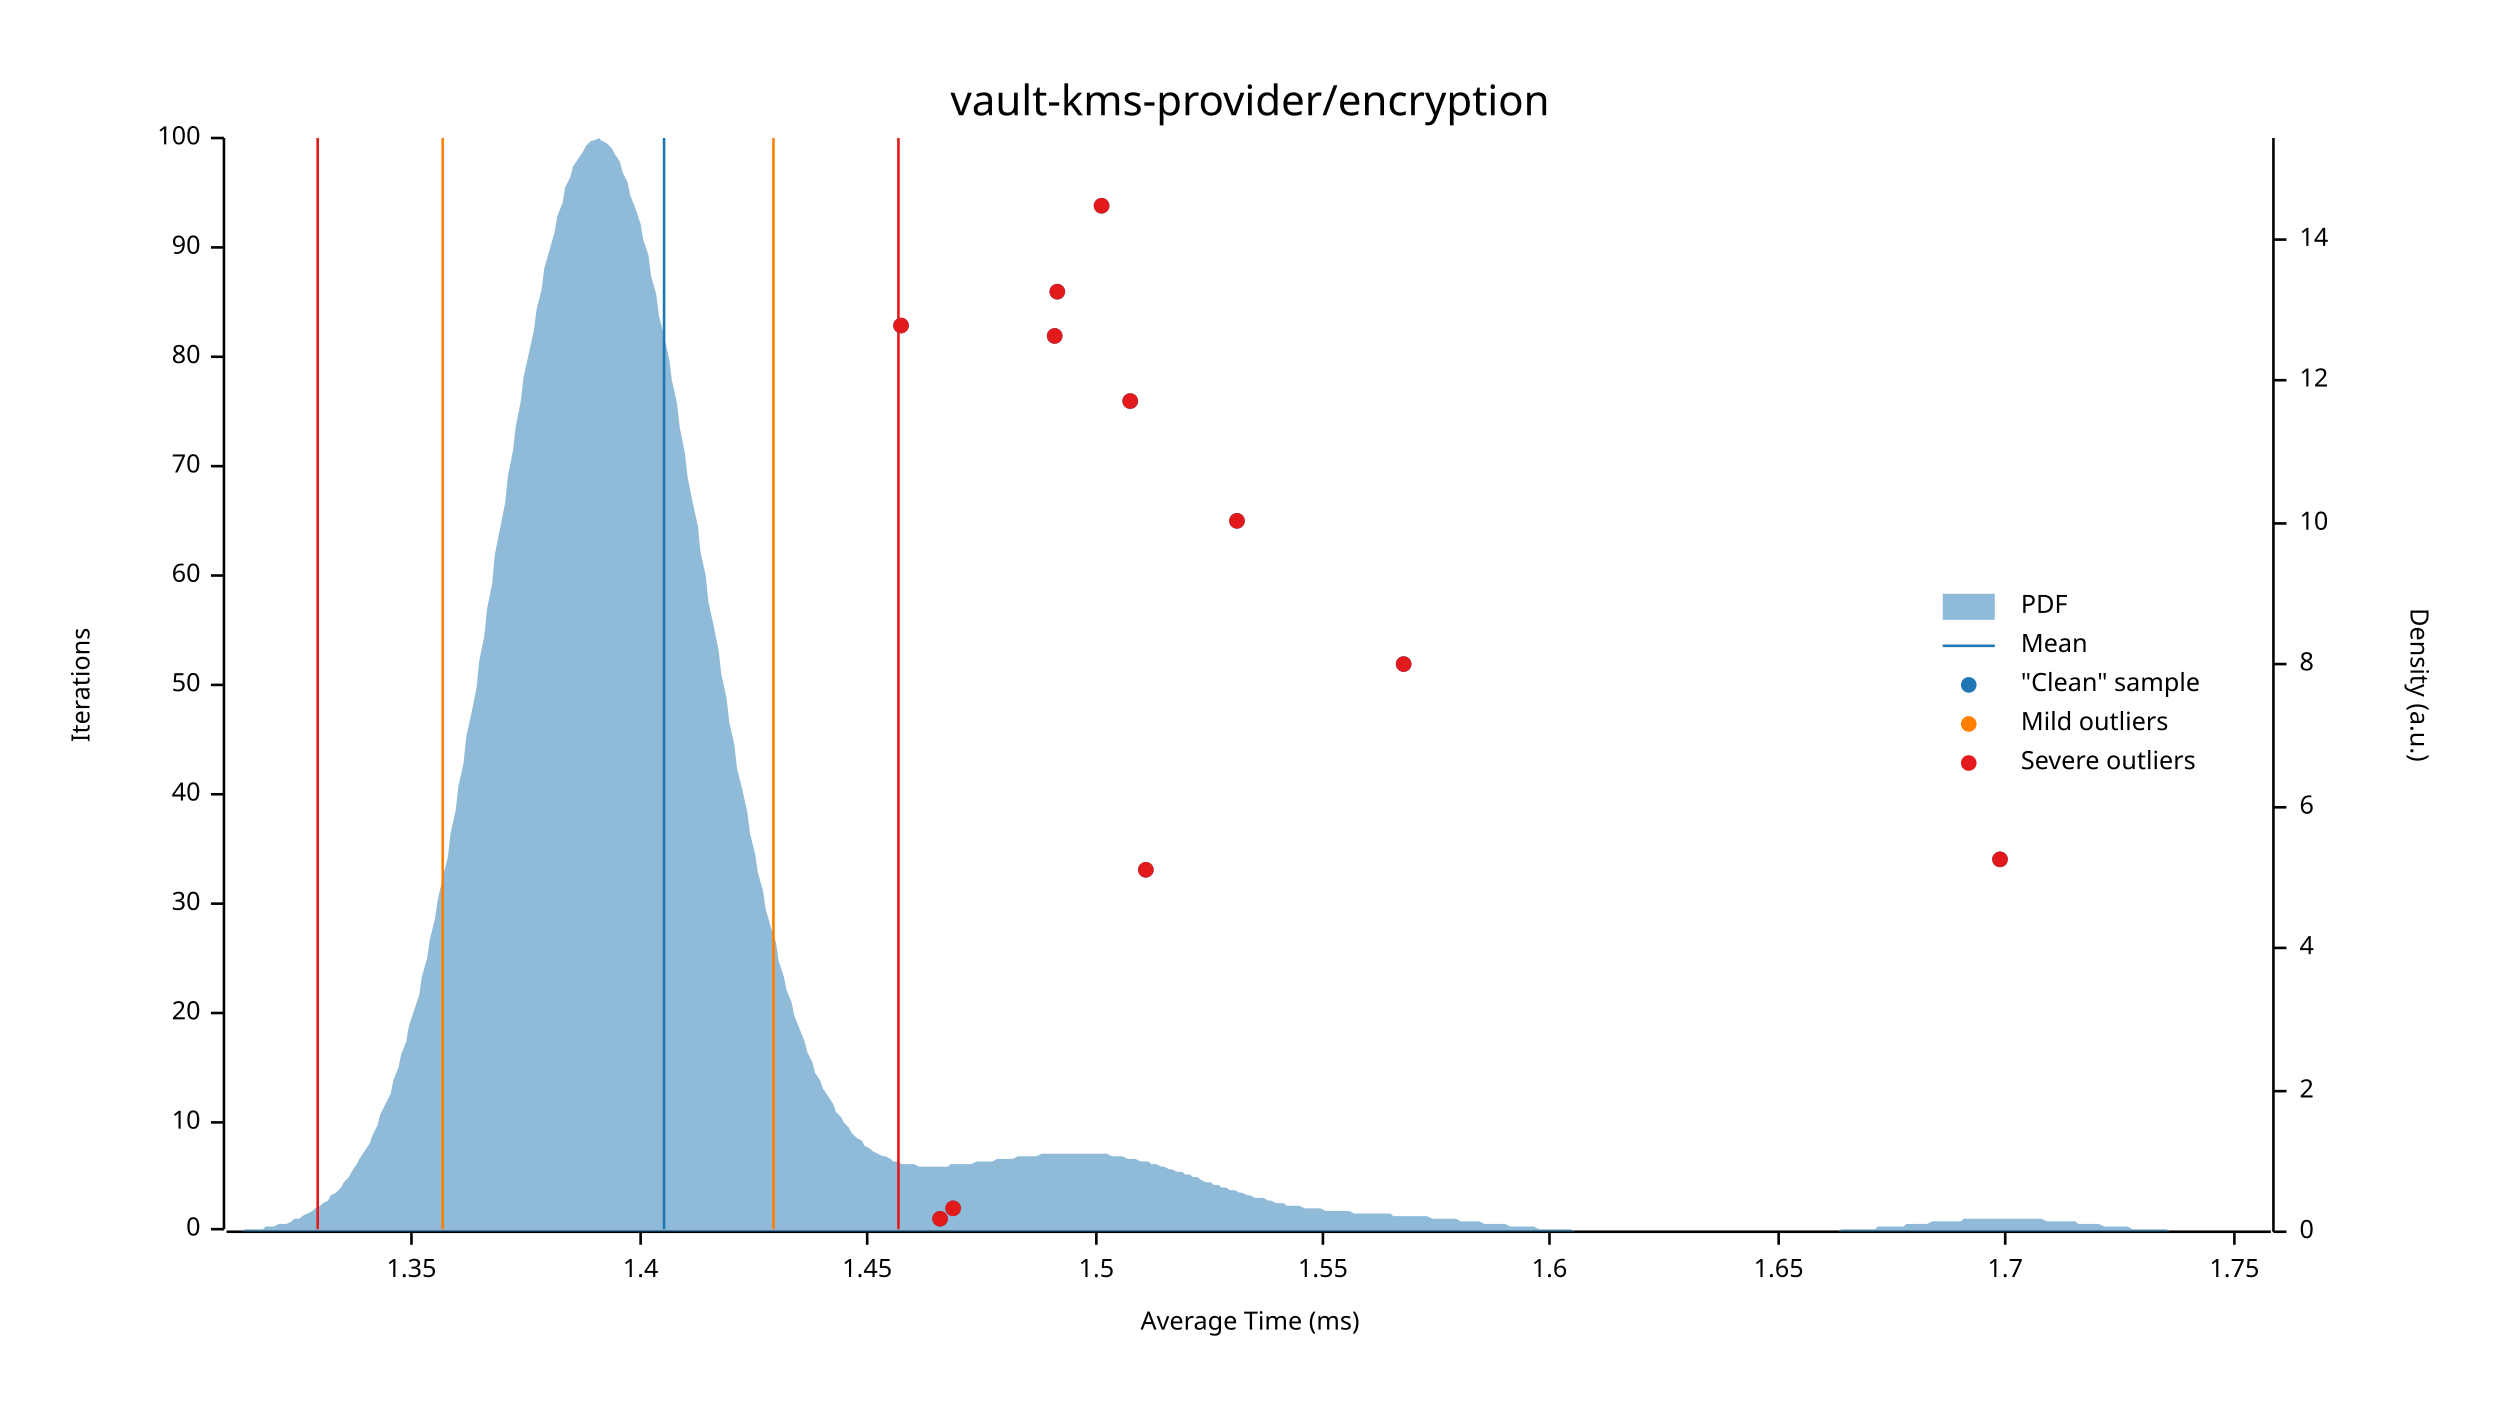
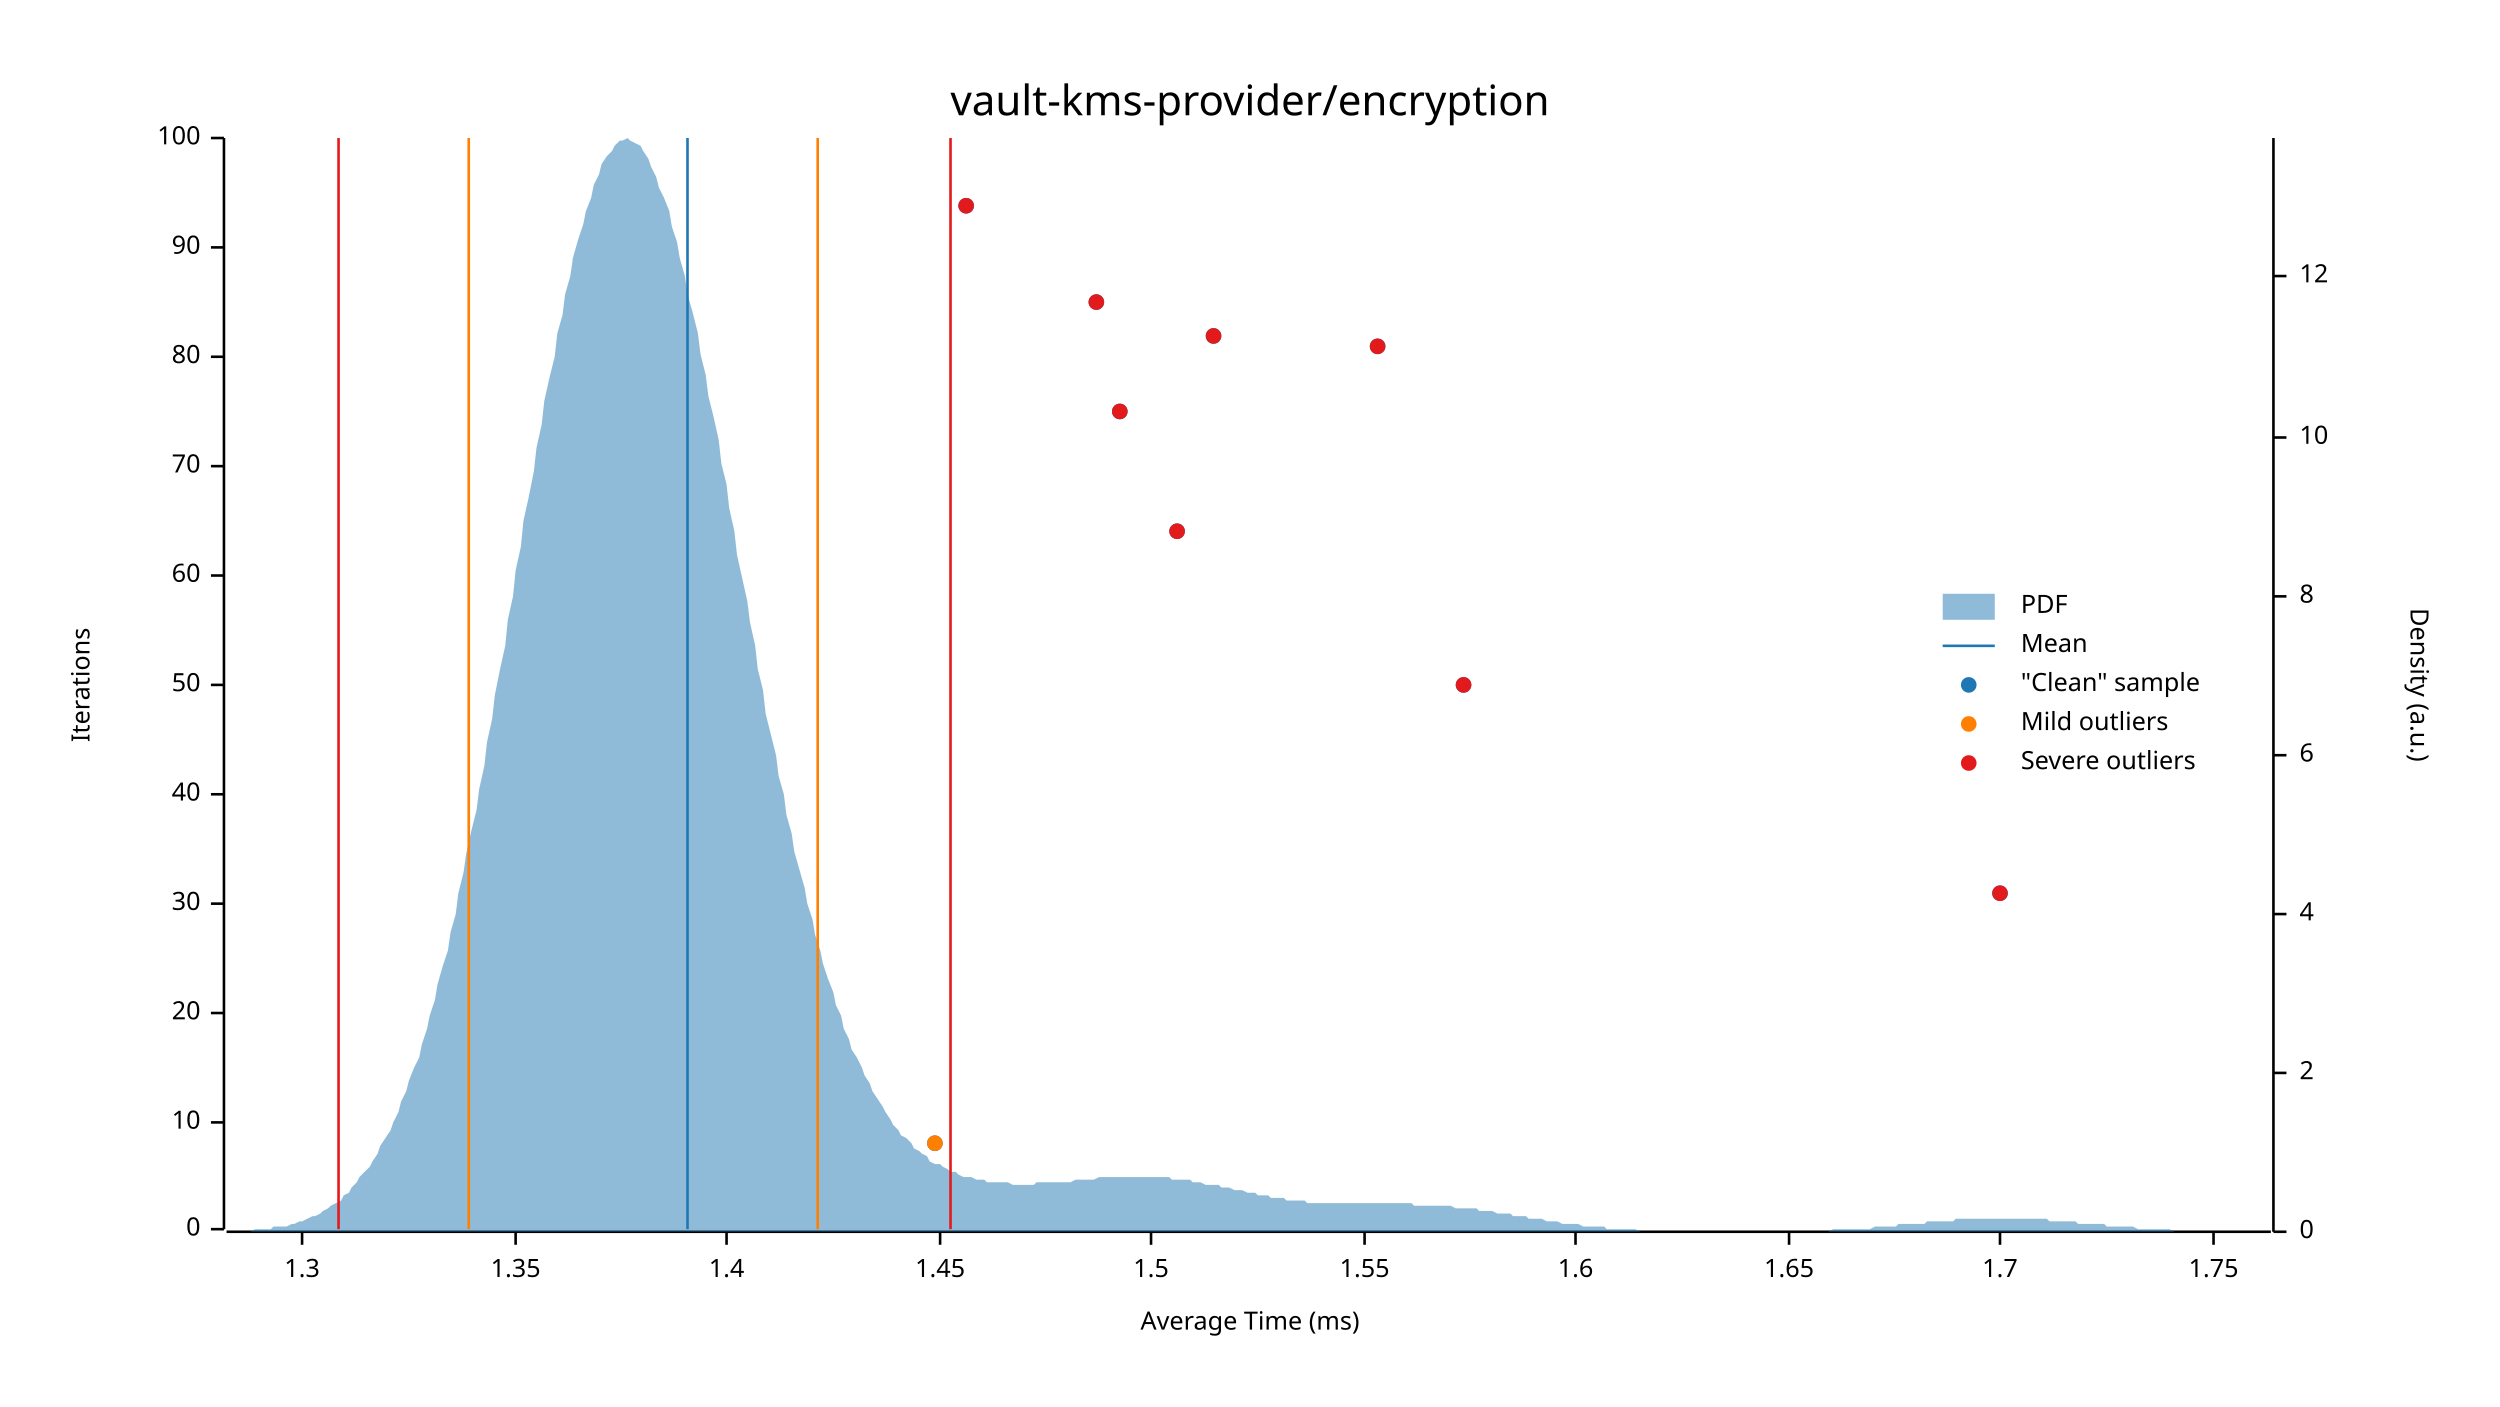
<svg xmlns="http://www.w3.org/2000/svg" width="960" height="540" viewBox="0 0 960 540">
  <text x="480" y="32" dy="0.76em" text-anchor="middle" font-family="sans-serif" font-size="16.129" opacity="1" fill="#000000">
vault-kms-provider/encryption
</text>
  <text x="27" y="263" dy="0.76em" text-anchor="middle" font-family="sans-serif" font-size="9.677" opacity="1" fill="#000000" transform="rotate(270, 27, 263)">
Iterations
</text>
  <text x="480" y="513" dy="-0.5ex" text-anchor="middle" font-family="sans-serif" font-size="9.677" opacity="1" fill="#000000">
Average Time (ms)
</text>
  <polyline fill="none" opacity="1" stroke="#000000" stroke-width="1" points="86,53 86,472 " />
  <text x="77" y="472" dy="0.5ex" text-anchor="end" font-family="sans-serif" font-size="9.677" opacity="1" fill="#000000">
0
</text>
  <polyline fill="none" opacity="1" stroke="#000000" stroke-width="1" points="81,472 86,472 " />
  <text x="77" y="431" dy="0.5ex" text-anchor="end" font-family="sans-serif" font-size="9.677" opacity="1" fill="#000000">
10
</text>
  <polyline fill="none" opacity="1" stroke="#000000" stroke-width="1" points="81,431 86,431 " />
  <text x="77" y="389" dy="0.5ex" text-anchor="end" font-family="sans-serif" font-size="9.677" opacity="1" fill="#000000">
20
</text>
  <polyline fill="none" opacity="1" stroke="#000000" stroke-width="1" points="81,389 86,389 " />
  <text x="77" y="347" dy="0.5ex" text-anchor="end" font-family="sans-serif" font-size="9.677" opacity="1" fill="#000000">
30
</text>
  <polyline fill="none" opacity="1" stroke="#000000" stroke-width="1" points="81,347 86,347 " />
  <text x="77" y="305" dy="0.5ex" text-anchor="end" font-family="sans-serif" font-size="9.677" opacity="1" fill="#000000">
40
</text>
  <polyline fill="none" opacity="1" stroke="#000000" stroke-width="1" points="81,305 86,305 " />
  <text x="77" y="263" dy="0.5ex" text-anchor="end" font-family="sans-serif" font-size="9.677" opacity="1" fill="#000000">
50
</text>
  <polyline fill="none" opacity="1" stroke="#000000" stroke-width="1" points="81,263 86,263 " />
  <text x="77" y="221" dy="0.5ex" text-anchor="end" font-family="sans-serif" font-size="9.677" opacity="1" fill="#000000">
60
</text>
  <polyline fill="none" opacity="1" stroke="#000000" stroke-width="1" points="81,221 86,221 " />
  <text x="77" y="179" dy="0.5ex" text-anchor="end" font-family="sans-serif" font-size="9.677" opacity="1" fill="#000000">
70
</text>
  <polyline fill="none" opacity="1" stroke="#000000" stroke-width="1" points="81,179 86,179 " />
  <text x="77" y="137" dy="0.5ex" text-anchor="end" font-family="sans-serif" font-size="9.677" opacity="1" fill="#000000">
80
</text>
  <polyline fill="none" opacity="1" stroke="#000000" stroke-width="1" points="81,137 86,137 " />
  <text x="77" y="95" dy="0.5ex" text-anchor="end" font-family="sans-serif" font-size="9.677" opacity="1" fill="#000000">
90
</text>
  <polyline fill="none" opacity="1" stroke="#000000" stroke-width="1" points="81,95 86,95 " />
  <text x="77" y="53" dy="0.5ex" text-anchor="end" font-family="sans-serif" font-size="9.677" opacity="1" fill="#000000">
100
</text>
  <polyline fill="none" opacity="1" stroke="#000000" stroke-width="1" points="81,53 86,53 " />
  <polyline fill="none" opacity="1" stroke="#000000" stroke-width="1" points="87,473 872,473 " />
-   <text x="158" y="483" dy="0.76em" text-anchor="middle" font-family="sans-serif" font-size="9.677" opacity="1" fill="#000000">
+   <text x="116" y="483" dy="0.76em" text-anchor="middle" font-family="sans-serif" font-size="9.677" opacity="1" fill="#000000">
+ 1.3
+ </text>
+   <polyline fill="none" opacity="1" stroke="#000000" stroke-width="1" points="116,473 116,478 " />
+   <text x="198" y="483" dy="0.76em" text-anchor="middle" font-family="sans-serif" font-size="9.677" opacity="1" fill="#000000">
1.35
</text>
-   <polyline fill="none" opacity="1" stroke="#000000" stroke-width="1" points="158,473 158,478 " />
-   <text x="246" y="483" dy="0.76em" text-anchor="middle" font-family="sans-serif" font-size="9.677" opacity="1" fill="#000000">
+   <polyline fill="none" opacity="1" stroke="#000000" stroke-width="1" points="198,473 198,478 " />
+   <text x="279" y="483" dy="0.76em" text-anchor="middle" font-family="sans-serif" font-size="9.677" opacity="1" fill="#000000">
1.4
</text>
-   <polyline fill="none" opacity="1" stroke="#000000" stroke-width="1" points="246,473 246,478 " />
-   <text x="333" y="483" dy="0.76em" text-anchor="middle" font-family="sans-serif" font-size="9.677" opacity="1" fill="#000000">
+   <polyline fill="none" opacity="1" stroke="#000000" stroke-width="1" points="279,473 279,478 " />
+   <text x="361" y="483" dy="0.76em" text-anchor="middle" font-family="sans-serif" font-size="9.677" opacity="1" fill="#000000">
1.45
</text>
-   <polyline fill="none" opacity="1" stroke="#000000" stroke-width="1" points="333,473 333,478 " />
-   <text x="421" y="483" dy="0.76em" text-anchor="middle" font-family="sans-serif" font-size="9.677" opacity="1" fill="#000000">
+   <polyline fill="none" opacity="1" stroke="#000000" stroke-width="1" points="361,473 361,478 " />
+   <text x="442" y="483" dy="0.76em" text-anchor="middle" font-family="sans-serif" font-size="9.677" opacity="1" fill="#000000">
1.5
</text>
-   <polyline fill="none" opacity="1" stroke="#000000" stroke-width="1" points="421,473 421,478 " />
-   <text x="508" y="483" dy="0.76em" text-anchor="middle" font-family="sans-serif" font-size="9.677" opacity="1" fill="#000000">
+   <polyline fill="none" opacity="1" stroke="#000000" stroke-width="1" points="442,473 442,478 " />
+   <text x="524" y="483" dy="0.76em" text-anchor="middle" font-family="sans-serif" font-size="9.677" opacity="1" fill="#000000">
1.55
</text>
-   <polyline fill="none" opacity="1" stroke="#000000" stroke-width="1" points="508,473 508,478 " />
-   <text x="595" y="483" dy="0.76em" text-anchor="middle" font-family="sans-serif" font-size="9.677" opacity="1" fill="#000000">
+   <polyline fill="none" opacity="1" stroke="#000000" stroke-width="1" points="524,473 524,478 " />
+   <text x="605" y="483" dy="0.76em" text-anchor="middle" font-family="sans-serif" font-size="9.677" opacity="1" fill="#000000">
1.6
</text>
-   <polyline fill="none" opacity="1" stroke="#000000" stroke-width="1" points="595,473 595,478 " />
-   <text x="683" y="483" dy="0.76em" text-anchor="middle" font-family="sans-serif" font-size="9.677" opacity="1" fill="#000000">
+   <polyline fill="none" opacity="1" stroke="#000000" stroke-width="1" points="605,473 605,478 " />
+   <text x="687" y="483" dy="0.76em" text-anchor="middle" font-family="sans-serif" font-size="9.677" opacity="1" fill="#000000">
1.65
</text>
-   <polyline fill="none" opacity="1" stroke="#000000" stroke-width="1" points="683,473 683,478 " />
-   <text x="770" y="483" dy="0.76em" text-anchor="middle" font-family="sans-serif" font-size="9.677" opacity="1" fill="#000000">
+   <polyline fill="none" opacity="1" stroke="#000000" stroke-width="1" points="687,473 687,478 " />
+   <text x="768" y="483" dy="0.76em" text-anchor="middle" font-family="sans-serif" font-size="9.677" opacity="1" fill="#000000">
1.7
</text>
-   <polyline fill="none" opacity="1" stroke="#000000" stroke-width="1" points="770,473 770,478 " />
-   <text x="858" y="483" dy="0.76em" text-anchor="middle" font-family="sans-serif" font-size="9.677" opacity="1" fill="#000000">
+   <polyline fill="none" opacity="1" stroke="#000000" stroke-width="1" points="768,473 768,478 " />
+   <text x="850" y="483" dy="0.76em" text-anchor="middle" font-family="sans-serif" font-size="9.677" opacity="1" fill="#000000">
1.75
</text>
-   <polyline fill="none" opacity="1" stroke="#000000" stroke-width="1" points="858,473 858,478 " />
+   <polyline fill="none" opacity="1" stroke="#000000" stroke-width="1" points="850,473 850,478 " />
  <text x="933" y="263" dy="0.76em" text-anchor="middle" font-family="sans-serif" font-size="9.677" opacity="1" fill="#000000" transform="rotate(90, 933, 263)">
Density (a.u.)
</text>
  <polyline fill="none" opacity="1" stroke="#000000" stroke-width="1" points="873,53 873,473 " />
  <text x="883" y="473" dy="0.5ex" text-anchor="start" font-family="sans-serif" font-size="9.677" opacity="1" fill="#000000">
0
</text>
  <polyline fill="none" opacity="1" stroke="#000000" stroke-width="1" points="873,473 878,473 " />
-   <text x="883" y="419" dy="0.5ex" text-anchor="start" font-family="sans-serif" font-size="9.677" opacity="1" fill="#000000">
+   <text x="883" y="412" dy="0.5ex" text-anchor="start" font-family="sans-serif" font-size="9.677" opacity="1" fill="#000000">
2
</text>
-   <polyline fill="none" opacity="1" stroke="#000000" stroke-width="1" points="873,419 878,419 " />
-   <text x="883" y="364" dy="0.5ex" text-anchor="start" font-family="sans-serif" font-size="9.677" opacity="1" fill="#000000">
+   <polyline fill="none" opacity="1" stroke="#000000" stroke-width="1" points="873,412 878,412 " />
+   <text x="883" y="351" dy="0.5ex" text-anchor="start" font-family="sans-serif" font-size="9.677" opacity="1" fill="#000000">
4
</text>
-   <polyline fill="none" opacity="1" stroke="#000000" stroke-width="1" points="873,364 878,364 " />
-   <text x="883" y="310" dy="0.5ex" text-anchor="start" font-family="sans-serif" font-size="9.677" opacity="1" fill="#000000">
+   <polyline fill="none" opacity="1" stroke="#000000" stroke-width="1" points="873,351 878,351 " />
+   <text x="883" y="290" dy="0.5ex" text-anchor="start" font-family="sans-serif" font-size="9.677" opacity="1" fill="#000000">
6
</text>
-   <polyline fill="none" opacity="1" stroke="#000000" stroke-width="1" points="873,310 878,310 " />
-   <text x="883" y="255" dy="0.5ex" text-anchor="start" font-family="sans-serif" font-size="9.677" opacity="1" fill="#000000">
+   <polyline fill="none" opacity="1" stroke="#000000" stroke-width="1" points="873,290 878,290 " />
+   <text x="883" y="229" dy="0.5ex" text-anchor="start" font-family="sans-serif" font-size="9.677" opacity="1" fill="#000000">
8
</text>
-   <polyline fill="none" opacity="1" stroke="#000000" stroke-width="1" points="873,255 878,255 " />
-   <text x="883" y="201" dy="0.5ex" text-anchor="start" font-family="sans-serif" font-size="9.677" opacity="1" fill="#000000">
+   <polyline fill="none" opacity="1" stroke="#000000" stroke-width="1" points="873,229 878,229 " />
+   <text x="883" y="168" dy="0.5ex" text-anchor="start" font-family="sans-serif" font-size="9.677" opacity="1" fill="#000000">
10
</text>
-   <polyline fill="none" opacity="1" stroke="#000000" stroke-width="1" points="873,201 878,201 " />
-   <text x="883" y="146" dy="0.5ex" text-anchor="start" font-family="sans-serif" font-size="9.677" opacity="1" fill="#000000">
+   <polyline fill="none" opacity="1" stroke="#000000" stroke-width="1" points="873,168 878,168 " />
+   <text x="883" y="106" dy="0.5ex" text-anchor="start" font-family="sans-serif" font-size="9.677" opacity="1" fill="#000000">
12
</text>
-   <polyline fill="none" opacity="1" stroke="#000000" stroke-width="1" points="873,146 878,146 " />
-   <text x="883" y="92" dy="0.5ex" text-anchor="start" font-family="sans-serif" font-size="9.677" opacity="1" fill="#000000">
- 14
- </text>
-   <polyline fill="none" opacity="1" stroke="#000000" stroke-width="1" points="873,92 878,92 " />
-   <polygon opacity="0.5" fill="#1F78B4" points="87,473 88,473 90,473 91,473 93,473 94,472 96,472 98,472 99,472 101,472 102,471 104,471 105,471 107,470 109,470 110,470 112,469 113,468 115,468 116,467 118,466 120,465 121,464 123,463 124,462 126,461 127,459 129,458 131,456 132,454 134,452 135,450 137,447 138,445 140,442 142,439 143,436 145,432 146,428 148,424 150,420 151,415 153,410 154,405 156,400 157,394 159,388 161,382 162,375 164,368 165,361 167,353 168,346 170,337 172,329 173,320 175,311 176,302 178,293 179,283 181,274 183,264 184,254 186,244 187,234 189,224 190,213 192,203 194,193 195,183 197,173 198,164 200,154 201,145 203,136 205,127 206,119 208,111 209,103 211,96 213,89 214,83 216,78 217,72 219,68 220,64 222,61 224,58 225,56 227,54 228,54 230,53 231,54 233,55 235,57 236,59 238,62 239,66 241,70 242,75 244,80 246,86 247,92 249,98 250,106 252,113 253,121 255,129 257,138 258,146 260,155 261,164 263,174 264,183 266,193 268,202 269,212 271,221 272,231 274,240 276,250 277,259 279,268 280,277 282,286 283,295 285,303 287,312 288,320 290,328 291,335 293,342 294,349 296,356 298,362 299,369 301,375 302,380 304,385 305,390 307,395 309,400 310,404 312,408 313,412 315,415 316,418 318,421 320,424 321,427 323,429 324,431 326,433 327,435 329,437 331,438 332,440 334,441 335,442 337,443 339,444 340,444 342,445 343,446 345,446 346,447 348,447 350,447 351,447 353,448 354,448 356,448 357,448 359,448 361,448 362,448 364,448 365,447 367,447 368,447 370,447 372,447 373,447 375,446 376,446 378,446 379,446 381,446 383,445 384,445 386,445 387,445 389,445 391,444 392,444 394,444 395,444 397,444 398,444 400,443 402,443 403,443 405,443 406,443 408,443 409,443 411,443 413,443 414,443 416,443 417,443 419,443 420,443 422,443 424,443 425,443 427,444 428,444 430,444 431,444 433,445 435,445 436,445 438,446 439,446 441,446 442,447 444,447 446,448 447,448 449,449 450,449 452,450 454,450 455,451 457,451 458,452 460,452 461,453 463,454 465,454 466,455 468,455 469,456 471,456 472,457 474,457 476,458 477,458 479,459 480,459 482,460 483,460 485,460 487,461 488,461 490,462 491,462 493,462 494,463 496,463 498,463 499,463 501,464 502,464 504,464 505,464 507,464 509,465 510,465 512,465 513,465 515,465 517,465 518,465 520,466 521,466 523,466 524,466 526,466 528,466 529,466 531,466 532,466 534,466 535,467 537,467 539,467 540,467 542,467 543,467 545,467 546,467 548,467 550,468 551,468 553,468 554,468 556,468 557,468 559,468 561,469 562,469 564,469 565,469 567,469 568,469 570,470 572,470 573,470 575,470 576,470 578,470 580,471 581,471 583,471 584,471 586,471 587,471 589,471 591,472 592,472 594,472 595,472 597,472 598,472 600,472 602,472 603,472 605,473 606,473 608,473 609,473 611,473 613,473 614,473 616,473 617,473 619,473 620,473 622,473 624,473 625,473 627,473 628,473 630,473 632,473 633,473 635,473 636,473 638,473 639,473 641,473 643,473 644,473 646,473 647,473 649,473 650,473 652,473 654,473 655,473 657,473 658,473 660,473 661,473 663,473 665,473 666,473 668,473 669,473 671,473 672,473 674,473 676,473 677,473 679,473 680,473 682,473 683,473 685,473 687,473 688,473 690,473 691,473 693,473 695,473 696,473 698,473 699,473 701,473 702,473 704,473 706,473 707,472 709,472 710,472 712,472 713,472 715,472 717,472 718,472 720,472 721,471 723,471 724,471 726,471 728,471 729,471 731,471 732,470 734,470 735,470 737,470 739,470 740,470 742,469 743,469 745,469 746,469 748,469 750,469 751,469 753,469 754,468 756,468 758,468 759,468 761,468 762,468 764,468 765,468 767,468 769,468 770,468 772,468 773,468 775,468 776,468 778,468 780,468 781,468 783,468 784,468 786,469 787,469 789,469 791,469 792,469 794,469 795,469 797,469 798,470 800,470 802,470 803,470 805,470 806,470 808,471 809,471 811,471 813,471 814,471 816,471 817,471 819,472 821,472 822,472 824,472 825,472 827,472 828,472 830,472 832,472 833,473 835,473 836,473 838,473 839,473 841,473 843,473 844,473 846,473 847,473 849,473 850,473 852,473 854,473 855,473 857,473 858,473 860,473 861,473 863,473 865,473 866,473 868,473 869,473 871,473 873,473 873,473 87,473 " />
-   <polyline fill="none" opacity="1" stroke="#1F78B4" stroke-width="1" points="255,472 255,53 " />
-   <polyline fill="none" opacity="1" stroke="#FF7F00" stroke-width="1" points="170,472 170,53 " />
-   <polyline fill="none" opacity="1" stroke="#FF7F00" stroke-width="1" points="297,472 297,53 " />
-   <polyline fill="none" opacity="1" stroke="#E31A1C" stroke-width="1" points="122,472 122,53 " />
-   <polyline fill="none" opacity="1" stroke="#E31A1C" stroke-width="1" points="345,472 345,53 " />
-   <circle cx="361" cy="468" r="3" opacity="1" fill="#1F78B4" stroke="none" stroke-width="1" />
-   <circle cx="366" cy="464" r="3" opacity="1" fill="#1F78B4" stroke="none" stroke-width="1" />
-   <circle cx="440" cy="334" r="3" opacity="1" fill="#1F78B4" stroke="none" stroke-width="1" />
-   <circle cx="768" cy="330" r="3" opacity="1" fill="#1F78B4" stroke="none" stroke-width="1" />
-   <circle cx="539" cy="255" r="3" opacity="1" fill="#1F78B4" stroke="none" stroke-width="1" />
-   <circle cx="475" cy="200" r="3" opacity="1" fill="#1F78B4" stroke="none" stroke-width="1" />
-   <circle cx="434" cy="154" r="3" opacity="1" fill="#1F78B4" stroke="none" stroke-width="1" />
-   <circle cx="405" cy="129" r="3" opacity="1" fill="#1F78B4" stroke="none" stroke-width="1" />
-   <circle cx="346" cy="125" r="3" opacity="1" fill="#1F78B4" stroke="none" stroke-width="1" />
-   <circle cx="406" cy="112" r="3" opacity="1" fill="#1F78B4" stroke="none" stroke-width="1" />
-   <circle cx="423" cy="79" r="3" opacity="1" fill="#1F78B4" stroke="none" stroke-width="1" />
-   <circle cx="361" cy="468" r="3" opacity="1" fill="#E31A1C" stroke="none" stroke-width="1" />
-   <circle cx="366" cy="464" r="3" opacity="1" fill="#E31A1C" stroke="none" stroke-width="1" />
-   <circle cx="440" cy="334" r="3" opacity="1" fill="#E31A1C" stroke="none" stroke-width="1" />
-   <circle cx="768" cy="330" r="3" opacity="1" fill="#E31A1C" stroke="none" stroke-width="1" />
-   <circle cx="539" cy="255" r="3" opacity="1" fill="#E31A1C" stroke="none" stroke-width="1" />
-   <circle cx="475" cy="200" r="3" opacity="1" fill="#E31A1C" stroke="none" stroke-width="1" />
-   <circle cx="434" cy="154" r="3" opacity="1" fill="#E31A1C" stroke="none" stroke-width="1" />
-   <circle cx="405" cy="129" r="3" opacity="1" fill="#E31A1C" stroke="none" stroke-width="1" />
-   <circle cx="346" cy="125" r="3" opacity="1" fill="#E31A1C" stroke="none" stroke-width="1" />
-   <circle cx="406" cy="112" r="3" opacity="1" fill="#E31A1C" stroke="none" stroke-width="1" />
-   <circle cx="423" cy="79" r="3" opacity="1" fill="#E31A1C" stroke="none" stroke-width="1" />
+   <polyline fill="none" opacity="1" stroke="#000000" stroke-width="1" points="873,106 878,106 " />
+   <polygon opacity="0.5" fill="#1F78B4" points="87,473 88,473 90,473 91,473 93,473 94,473 96,473 98,472 99,472 101,472 102,472 104,472 105,471 107,471 109,471 110,471 112,470 113,470 115,469 116,469 118,468 120,467 121,467 123,466 124,465 126,464 127,463 129,462 131,461 132,459 134,458 135,456 137,454 138,452 140,450 142,448 143,446 145,443 146,440 148,437 150,434 151,431 153,427 154,423 156,419 157,415 159,410 161,406 162,401 164,395 165,390 167,384 168,378 170,371 172,365 173,358 175,351 176,343 178,335 179,328 181,319 183,311 184,303 186,294 187,285 189,276 190,267 192,257 194,248 195,238 197,229 198,219 200,210 201,200 203,191 205,181 206,172 208,163 209,154 211,145 213,137 214,128 216,121 217,113 219,106 220,99 222,92 224,86 225,81 227,76 228,71 230,67 231,63 233,60 235,58 236,56 238,54 239,54 241,53 242,54 244,55 246,56 247,58 249,61 250,64 252,68 253,72 255,76 257,81 258,87 260,93 261,99 263,106 264,113 266,120 268,128 269,136 271,144 272,152 274,160 276,169 277,178 279,186 280,195 282,204 283,213 285,222 287,231 288,239 290,248 291,257 293,265 294,274 296,282 298,290 299,298 301,305 302,313 304,320 305,327 307,334 309,341 310,347 312,353 313,359 315,365 316,370 318,376 320,381 321,386 323,390 324,395 326,399 327,403 329,406 331,410 332,413 334,416 335,419 337,422 339,425 340,427 342,430 343,432 345,434 346,436 348,437 350,439 351,441 353,442 354,443 356,444 357,446 359,447 361,447 362,448 364,449 365,450 367,450 368,451 370,452 372,452 373,452 375,453 376,453 378,453 379,454 381,454 383,454 384,454 386,454 387,454 389,455 391,455 392,455 394,455 395,455 397,455 398,454 400,454 402,454 403,454 405,454 406,454 408,454 409,454 411,454 413,453 414,453 416,453 417,453 419,453 420,453 422,452 424,452 425,452 427,452 428,452 430,452 431,452 433,452 435,452 436,452 438,452 439,452 441,452 442,452 444,452 446,452 447,452 449,452 450,453 452,453 454,453 455,453 457,453 458,454 460,454 461,454 463,455 465,455 466,455 468,455 469,456 471,456 472,456 474,457 476,457 477,457 479,458 480,458 482,458 483,459 485,459 487,459 488,460 490,460 491,460 493,460 494,461 496,461 498,461 499,461 501,461 502,462 504,462 505,462 507,462 509,462 510,462 512,462 513,462 515,462 517,462 518,462 520,462 521,462 523,462 524,462 526,462 528,462 529,462 531,462 532,462 534,462 535,462 537,462 539,462 540,462 542,462 543,463 545,463 546,463 548,463 550,463 551,463 553,463 554,463 556,463 557,463 559,464 561,464 562,464 564,464 565,464 567,464 568,465 570,465 572,465 573,465 575,466 576,466 578,466 580,466 581,467 583,467 584,467 586,467 587,468 589,468 591,468 592,468 594,469 595,469 597,469 598,469 600,470 602,470 603,470 605,470 606,470 608,471 609,471 611,471 613,471 614,471 616,471 617,472 619,472 620,472 622,472 624,472 625,472 627,472 628,472 630,473 632,473 633,473 635,473 636,473 638,473 639,473 641,473 643,473 644,473 646,473 647,473 649,473 650,473 652,473 654,473 655,473 657,473 658,473 660,473 661,473 663,473 665,473 666,473 668,473 669,473 671,473 672,473 674,473 676,473 677,473 679,473 680,473 682,473 683,473 685,473 687,473 688,473 690,473 691,473 693,473 695,473 696,473 698,473 699,473 701,473 702,473 704,472 706,472 707,472 709,472 710,472 712,472 713,472 715,472 717,472 718,472 720,471 721,471 723,471 724,471 726,471 728,471 729,470 731,470 732,470 734,470 735,470 737,470 739,470 740,469 742,469 743,469 745,469 746,469 748,469 750,469 751,468 753,468 754,468 756,468 758,468 759,468 761,468 762,468 764,468 765,468 767,468 769,468 770,468 772,468 773,468 775,468 776,468 778,468 780,468 781,468 783,468 784,468 786,468 787,469 789,469 791,469 792,469 794,469 795,469 797,469 798,470 800,470 802,470 803,470 805,470 806,470 808,470 809,471 811,471 813,471 814,471 816,471 817,471 819,471 821,472 822,472 824,472 825,472 827,472 828,472 830,472 832,472 833,472 835,473 836,473 838,473 839,473 841,473 843,473 844,473 846,473 847,473 849,473 850,473 852,473 854,473 855,473 857,473 858,473 860,473 861,473 863,473 865,473 866,473 868,473 869,473 871,473 873,473 873,473 87,473 " />
+   <polyline fill="none" opacity="1" stroke="#1F78B4" stroke-width="1" points="264,472 264,53 " />
+   <polyline fill="none" opacity="1" stroke="#FF7F00" stroke-width="1" points="180,472 180,53 " />
+   <polyline fill="none" opacity="1" stroke="#FF7F00" stroke-width="1" points="314,472 314,53 " />
+   <polyline fill="none" opacity="1" stroke="#E31A1C" stroke-width="1" points="130,472 130,53 " />
+   <polyline fill="none" opacity="1" stroke="#E31A1C" stroke-width="1" points="365,472 365,53 " />
+   <circle cx="359" cy="439" r="3" opacity="1" fill="#1F78B4" stroke="none" stroke-width="1" />
+   <circle cx="768" cy="343" r="3" opacity="1" fill="#1F78B4" stroke="none" stroke-width="1" />
+   <circle cx="562" cy="263" r="3" opacity="1" fill="#1F78B4" stroke="none" stroke-width="1" />
+   <circle cx="452" cy="204" r="3" opacity="1" fill="#1F78B4" stroke="none" stroke-width="1" />
+   <circle cx="430" cy="158" r="3" opacity="1" fill="#1F78B4" stroke="none" stroke-width="1" />
+   <circle cx="529" cy="133" r="3" opacity="1" fill="#1F78B4" stroke="none" stroke-width="1" />
+   <circle cx="466" cy="129" r="3" opacity="1" fill="#1F78B4" stroke="none" stroke-width="1" />
+   <circle cx="421" cy="116" r="3" opacity="1" fill="#1F78B4" stroke="none" stroke-width="1" />
+   <circle cx="371" cy="79" r="3" opacity="1" fill="#1F78B4" stroke="none" stroke-width="1" />
+   <circle cx="359" cy="439" r="3" opacity="1" fill="#FF7F00" stroke="none" stroke-width="1" />
+   <circle cx="768" cy="343" r="3" opacity="1" fill="#E31A1C" stroke="none" stroke-width="1" />
+   <circle cx="562" cy="263" r="3" opacity="1" fill="#E31A1C" stroke="none" stroke-width="1" />
+   <circle cx="452" cy="204" r="3" opacity="1" fill="#E31A1C" stroke="none" stroke-width="1" />
+   <circle cx="430" cy="158" r="3" opacity="1" fill="#E31A1C" stroke="none" stroke-width="1" />
+   <circle cx="529" cy="133" r="3" opacity="1" fill="#E31A1C" stroke="none" stroke-width="1" />
+   <circle cx="466" cy="129" r="3" opacity="1" fill="#E31A1C" stroke="none" stroke-width="1" />
+   <circle cx="421" cy="116" r="3" opacity="1" fill="#E31A1C" stroke="none" stroke-width="1" />
+   <circle cx="371" cy="79" r="3" opacity="1" fill="#E31A1C" stroke="none" stroke-width="1" />
  <text x="776" y="228" dy="0.76em" text-anchor="start" font-family="sans-serif" font-size="9.677" opacity="1" fill="#000000">
PDF
</text>
  <text x="776" y="243" dy="0.76em" text-anchor="start" font-family="sans-serif" font-size="9.677" opacity="1" fill="#000000">
Mean
</text>
  <text x="776" y="258" dy="0.76em" text-anchor="start" font-family="sans-serif" font-size="9.677" opacity="1" fill="#000000">
"Clean" sample
</text>
  <text x="776" y="273" dy="0.76em" text-anchor="start" font-family="sans-serif" font-size="9.677" opacity="1" fill="#000000">
Mild outliers
</text>
  <text x="776" y="288" dy="0.76em" text-anchor="start" font-family="sans-serif" font-size="9.677" opacity="1" fill="#000000">
Severe outliers
</text>
  <rect x="746" y="228" width="20" height="10" opacity="0.5" fill="#1F78B4" stroke="none" />
  <polyline fill="none" opacity="1" stroke="#1F78B4" stroke-width="1" points="746,248 766,248 " />
  <circle cx="756" cy="263" r="3" opacity="1" fill="#1F78B4" stroke="none" stroke-width="1" />
  <circle cx="756" cy="278" r="3" opacity="1" fill="#FF7F00" stroke="none" stroke-width="1" />
  <circle cx="756" cy="293" r="3" opacity="1" fill="#E31A1C" stroke="none" stroke-width="1" />
</svg>
